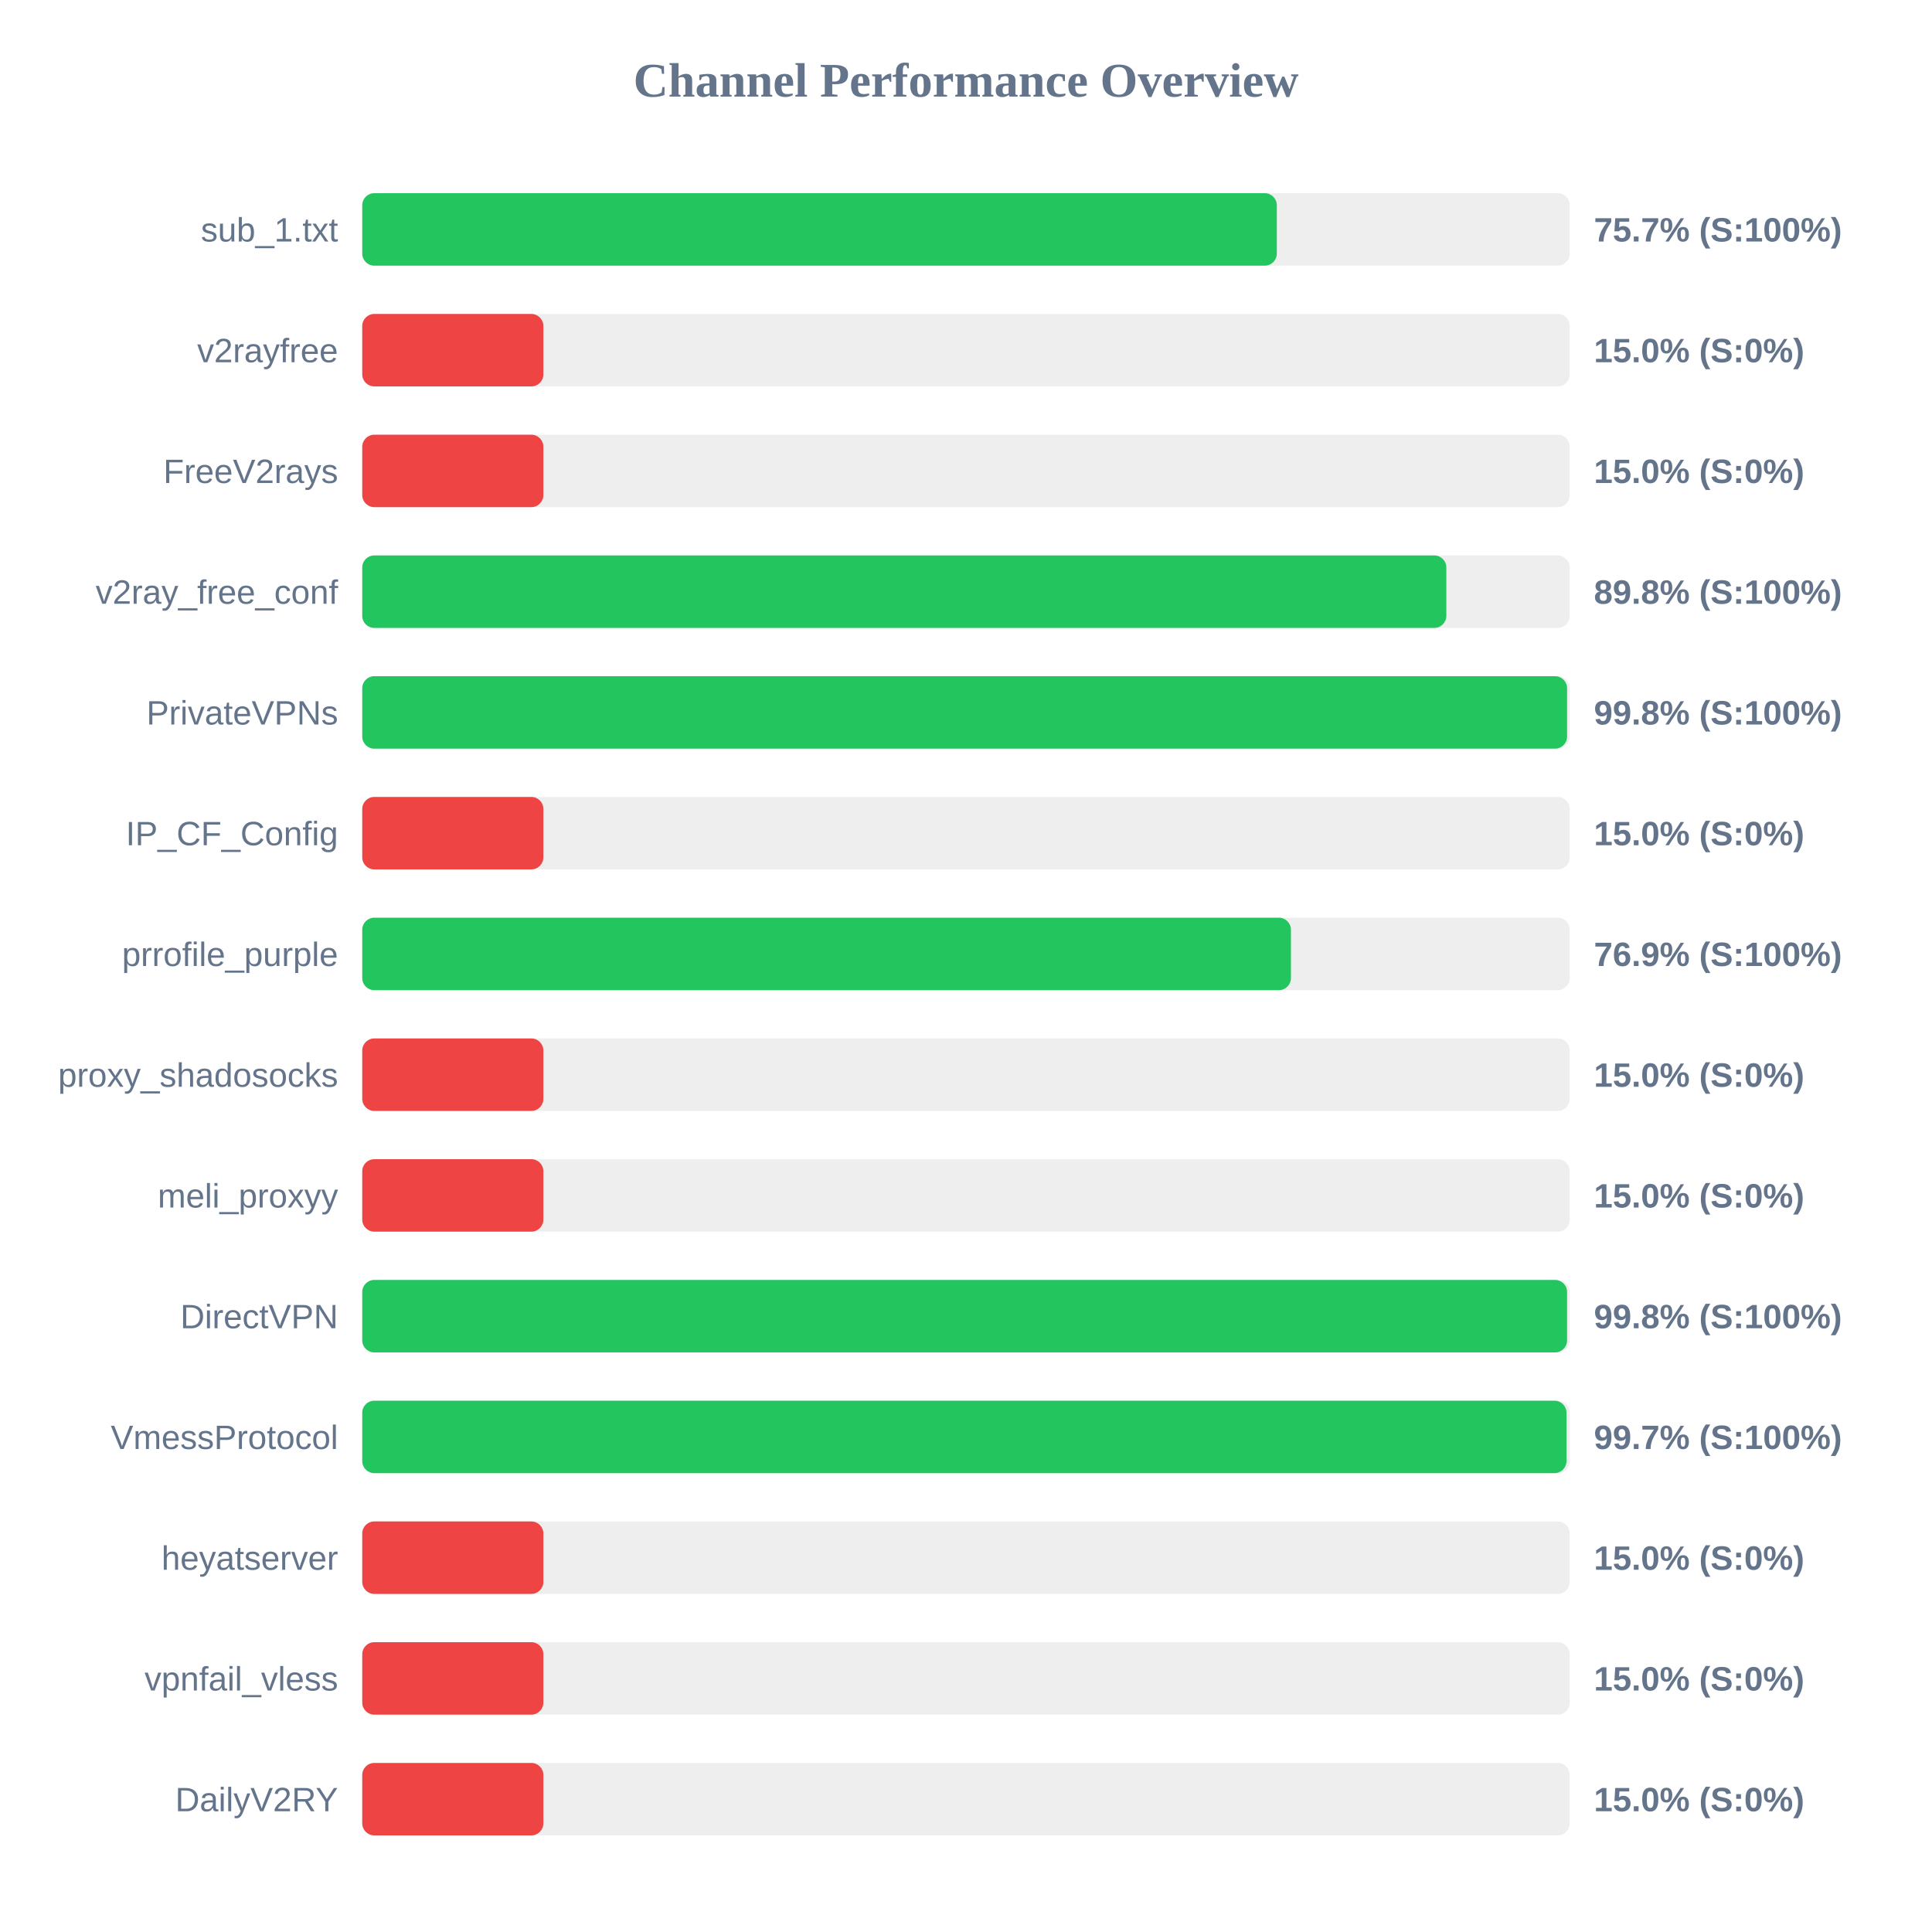
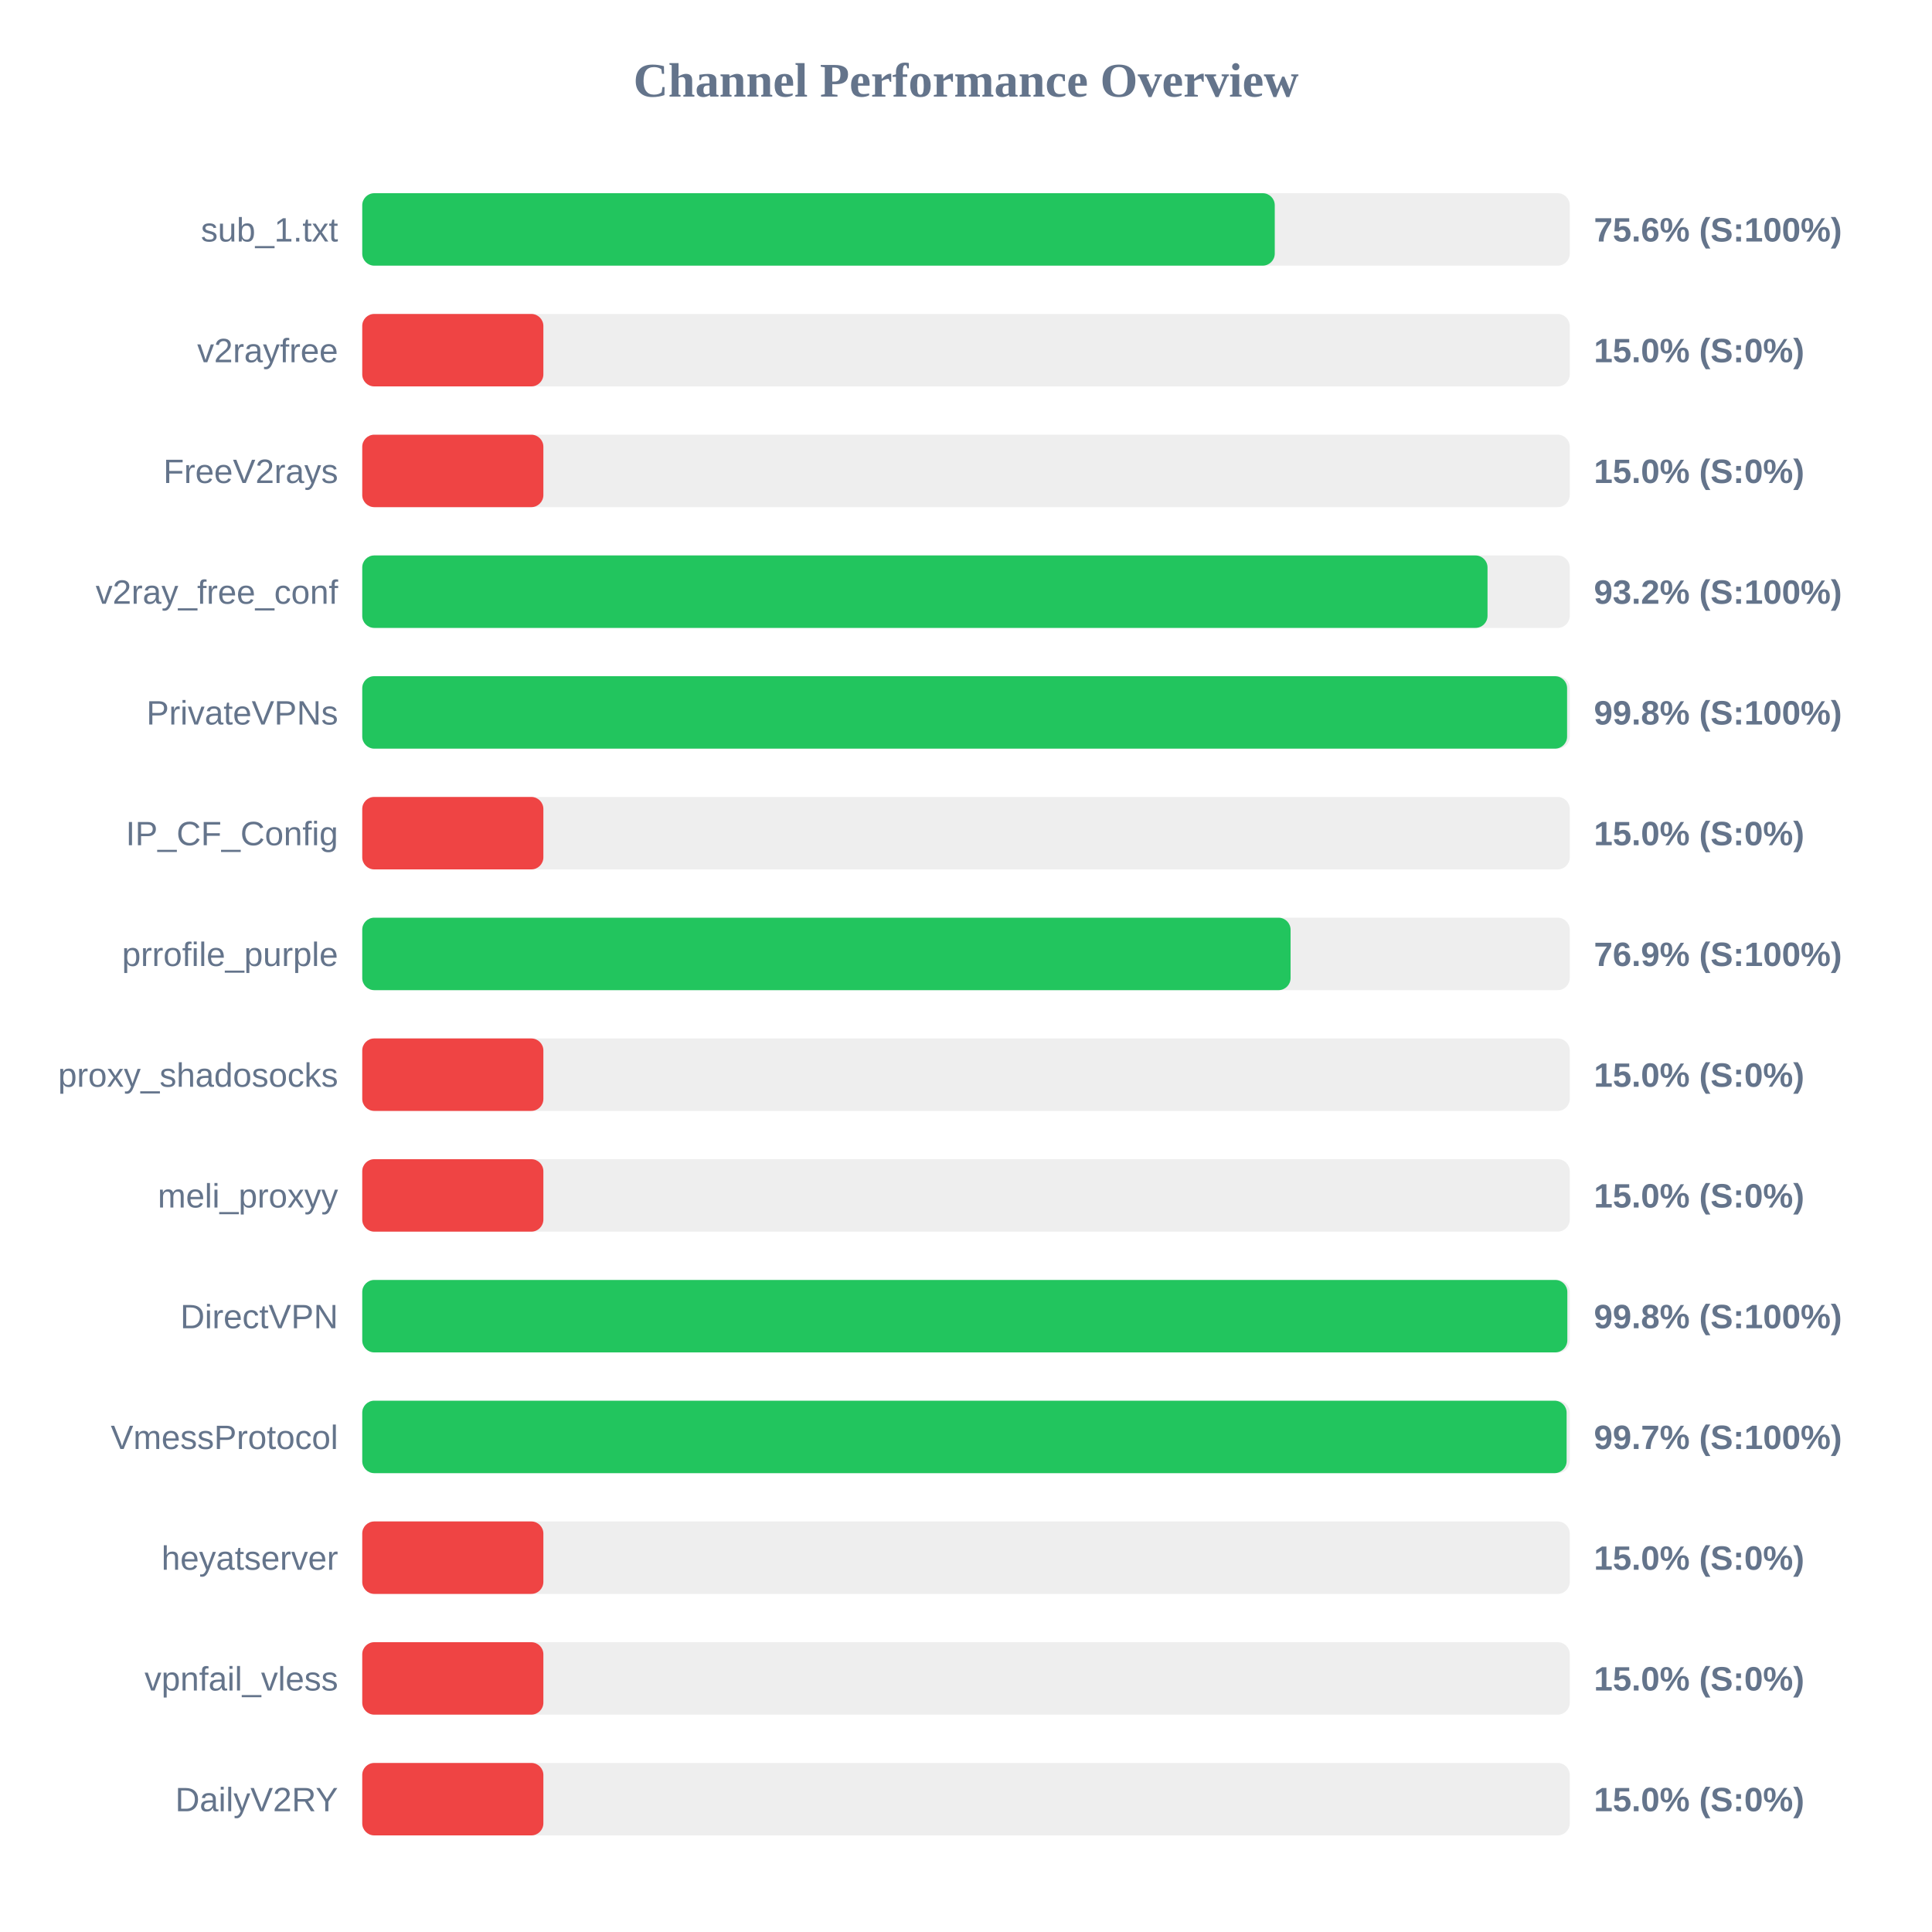
<svg xmlns="http://www.w3.org/2000/svg" width="800" height="800" version="1.1">
  <style>
        .row { font: 14px Arial; fill: #64748b; }
        .score { font: bold 14px Arial; fill: #64748b; }
    </style>
  <text x="400" y="40" text-anchor="middle" font-size="20px" font-weight="bold" fill="#64748b">Channel Performance Overview</text>
  <rect x="150" y="80" width="500" height="30" fill="#eee" rx="5" />
-   <rect x="150" y="80" width="378.7" height="30" fill="#22c55e" rx="5" />
+   <rect x="150" y="80" width="377.85" height="30" fill="#22c55e" rx="5" />
  <text x="140" y="100" text-anchor="end" class="row">sub_1.txt</text>
-   <text x="660" y="100" text-anchor="start" class="score">75.7% (S:100%)</text>
+   <text x="660" y="100" text-anchor="start" class="score">75.6% (S:100%)</text>
  <rect x="150" y="130" width="500" height="30" fill="#eee" rx="5" />
  <rect x="150" y="130" width="75.0" height="30" fill="#ef4444" rx="5" />
  <text x="140" y="150" text-anchor="end" class="row">v2rayfree</text>
  <text x="660" y="150" text-anchor="start" class="score">15.0% (S:0%)</text>
  <rect x="150" y="180" width="500" height="30" fill="#eee" rx="5" />
  <rect x="150" y="180" width="75.0" height="30" fill="#ef4444" rx="5" />
  <text x="140" y="200" text-anchor="end" class="row">FreeV2rays</text>
  <text x="660" y="200" text-anchor="start" class="score">15.0% (S:0%)</text>
  <rect x="150" y="230" width="500" height="30" fill="#eee" rx="5" />
-   <rect x="150" y="230" width="448.9" height="30" fill="#22c55e" rx="5" />
+   <rect x="150" y="230" width="465.95" height="30" fill="#22c55e" rx="5" />
  <text x="140" y="250" text-anchor="end" class="row">v2ray_free_conf</text>
-   <text x="660" y="250" text-anchor="start" class="score">89.8% (S:100%)</text>
+   <text x="660" y="250" text-anchor="start" class="score">93.2% (S:100%)</text>
  <rect x="150" y="280" width="500" height="30" fill="#eee" rx="5" />
  <rect x="150" y="280" width="498.9" height="30" fill="#22c55e" rx="5" />
  <text x="140" y="300" text-anchor="end" class="row">PrivateVPNs</text>
  <text x="660" y="300" text-anchor="start" class="score">99.8% (S:100%)</text>
  <rect x="150" y="330" width="500" height="30" fill="#eee" rx="5" />
  <rect x="150" y="330" width="75.0" height="30" fill="#ef4444" rx="5" />
  <text x="140" y="350" text-anchor="end" class="row">IP_CF_Config</text>
  <text x="660" y="350" text-anchor="start" class="score">15.0% (S:0%)</text>
  <rect x="150" y="380" width="500" height="30" fill="#eee" rx="5" />
-   <rect x="150" y="380" width="384.55" height="30" fill="#22c55e" rx="5" />
+   <rect x="150" y="380" width="384.4" height="30" fill="#22c55e" rx="5" />
  <text x="140" y="400" text-anchor="end" class="row">prrofile_purple</text>
  <text x="660" y="400" text-anchor="start" class="score">76.9% (S:100%)</text>
  <rect x="150" y="430" width="500" height="30" fill="#eee" rx="5" />
  <rect x="150" y="430" width="75.0" height="30" fill="#ef4444" rx="5" />
  <text x="140" y="450" text-anchor="end" class="row">proxy_shadosocks</text>
  <text x="660" y="450" text-anchor="start" class="score">15.0% (S:0%)</text>
  <rect x="150" y="480" width="500" height="30" fill="#eee" rx="5" />
  <rect x="150" y="480" width="75.0" height="30" fill="#ef4444" rx="5" />
  <text x="140" y="500" text-anchor="end" class="row">meli_proxyy</text>
  <text x="660" y="500" text-anchor="start" class="score">15.0% (S:0%)</text>
  <rect x="150" y="530" width="500" height="30" fill="#eee" rx="5" />
-   <rect x="150" y="530" width="498.9" height="30" fill="#22c55e" rx="5" />
+   <rect x="150" y="530" width="499.0" height="30" fill="#22c55e" rx="5" />
  <text x="140" y="550" text-anchor="end" class="row">DirectVPN</text>
  <text x="660" y="550" text-anchor="start" class="score">99.8% (S:100%)</text>
  <rect x="150" y="580" width="500" height="30" fill="#eee" rx="5" />
-   <rect x="150" y="580" width="498.65" height="30" fill="#22c55e" rx="5" />
+   <rect x="150" y="580" width="498.7" height="30" fill="#22c55e" rx="5" />
  <text x="140" y="600" text-anchor="end" class="row">VmessProtocol</text>
  <text x="660" y="600" text-anchor="start" class="score">99.7% (S:100%)</text>
  <rect x="150" y="630" width="500" height="30" fill="#eee" rx="5" />
  <rect x="150" y="630" width="75.0" height="30" fill="#ef4444" rx="5" />
  <text x="140" y="650" text-anchor="end" class="row">heyatserver</text>
  <text x="660" y="650" text-anchor="start" class="score">15.0% (S:0%)</text>
  <rect x="150" y="680" width="500" height="30" fill="#eee" rx="5" />
  <rect x="150" y="680" width="75.0" height="30" fill="#ef4444" rx="5" />
  <text x="140" y="700" text-anchor="end" class="row">vpnfail_vless</text>
  <text x="660" y="700" text-anchor="start" class="score">15.0% (S:0%)</text>
  <rect x="150" y="730" width="500" height="30" fill="#eee" rx="5" />
  <rect x="150" y="730" width="75.0" height="30" fill="#ef4444" rx="5" />
  <text x="140" y="750" text-anchor="end" class="row">DailyV2RY</text>
  <text x="660" y="750" text-anchor="start" class="score">15.0% (S:0%)</text>
</svg>
